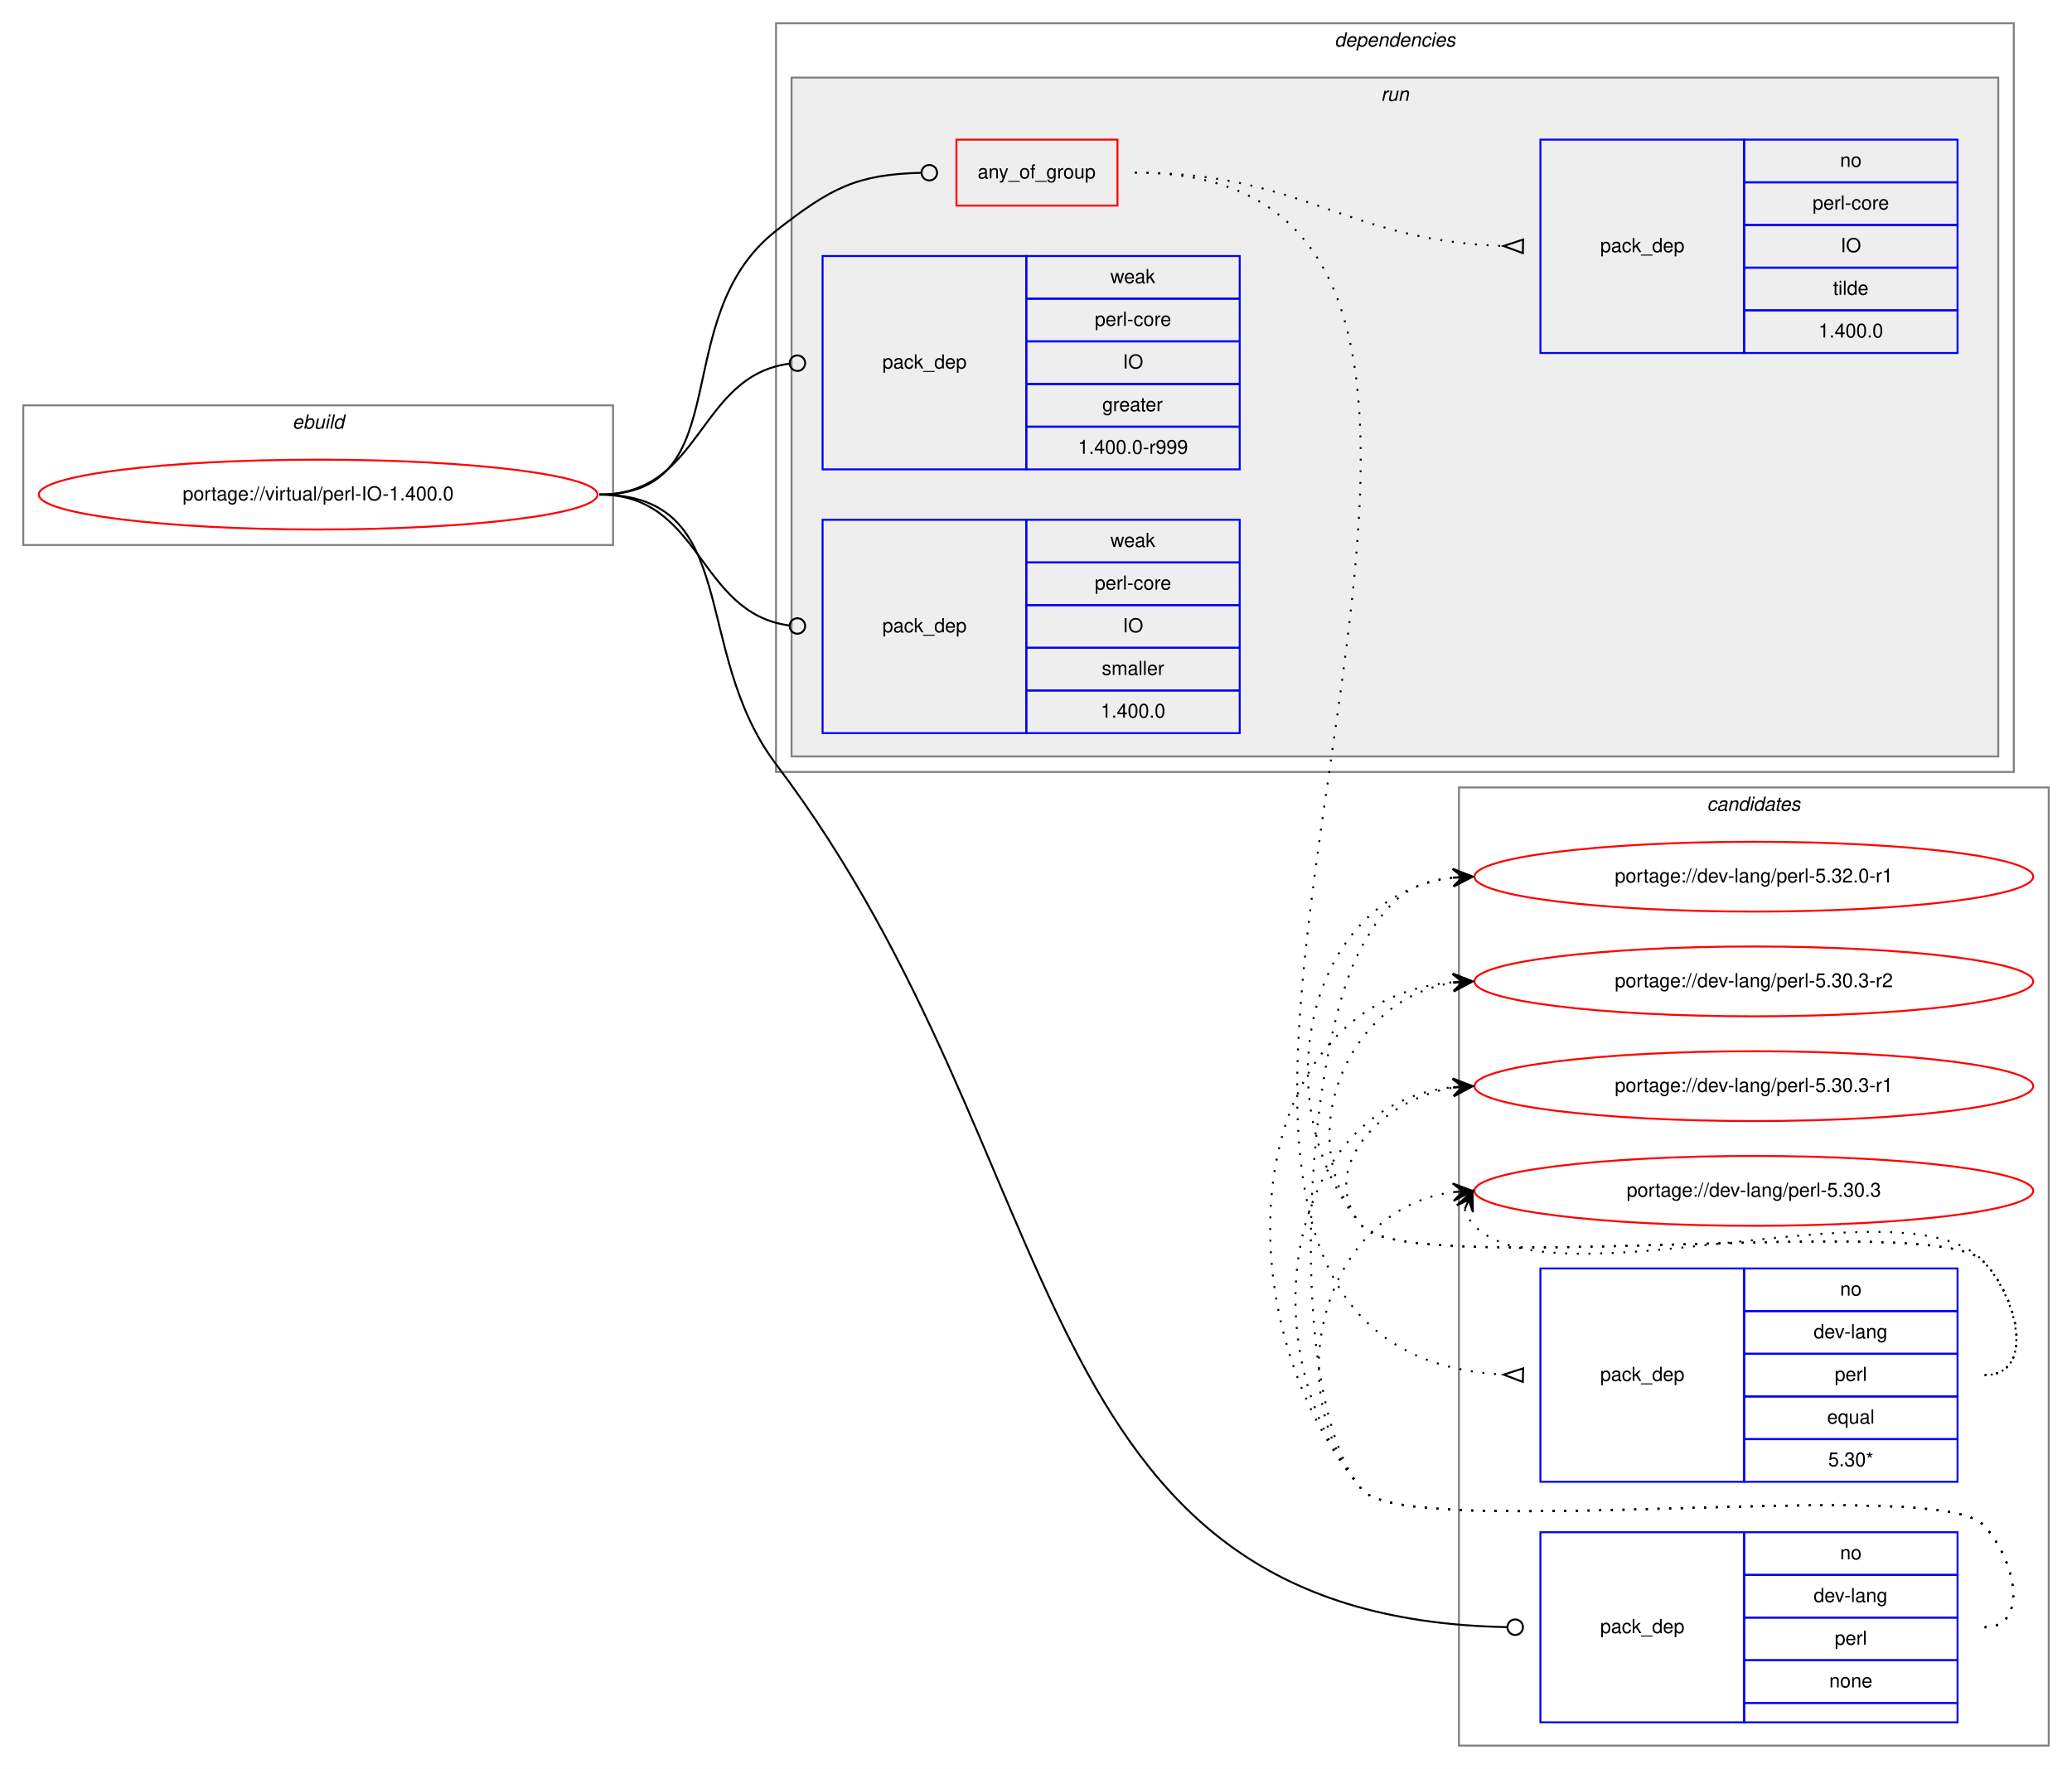
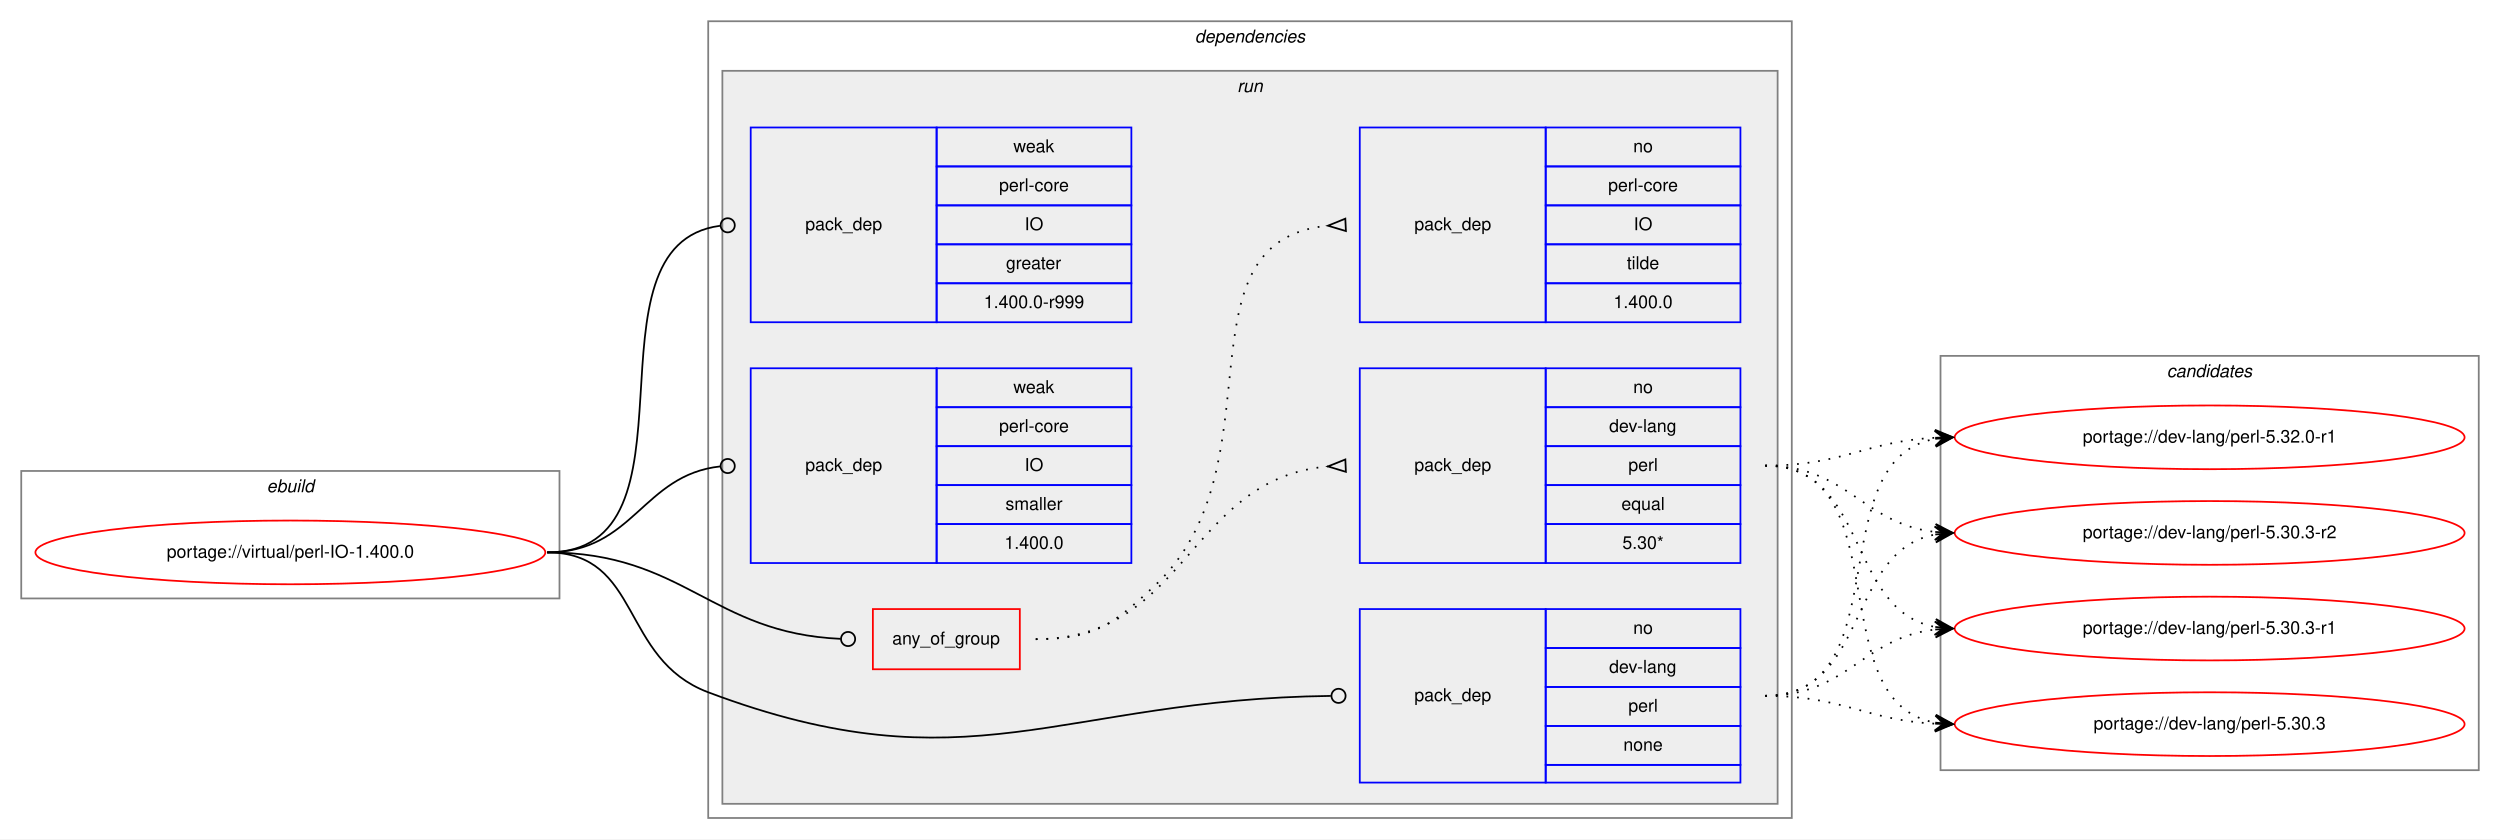
- <svg xmlns="http://www.w3.org/2000/svg" xmlns:xlink="http://www.w3.org/1999/xlink" width="1068pt" height="912pt" viewBox="0.00 0.00 1068.00 912.00">
-   <g id="graph0" class="graph" transform="scale(1 1) rotate(0) translate(4 908)">
-     <polygon fill="white" stroke="transparent" points="-4,4 -4,-908 1064,-908 1064,4 -4,4" />
-     <g id="clust12" class="cluster">
-       <polygon fill="none" stroke="gray" points="748,-8 748,-502 1052,-502 1052,-8 748,-8" />
-       <text text-anchor="start" x="875.82" y="-490" font-family="Helvetica,sans-Serif" font-style="italic" font-size="10.00">candidates</text>
-     </g>
+ <svg xmlns="http://www.w3.org/2000/svg" xmlns:xlink="http://www.w3.org/1999/xlink" width="1412pt" height="474pt" viewBox="0.00 0.00 1412.00 474.00">
+   <g id="graph0" class="graph" transform="scale(1 1) rotate(0) translate(4 470)">
+     <polygon fill="white" stroke="transparent" points="-4,4 -4,-470 1408,-470 1408,4 -4,4" />
    <g id="clust1" class="cluster">
-       <polygon fill="none" stroke="gray" points="8,-627 8,-699 312,-699 312,-627 8,-627" />
-       <text text-anchor="start" x="146.66" y="-687" font-family="Helvetica,sans-Serif" font-style="italic" font-size="10.00">ebuild</text>
+       <polygon fill="none" stroke="gray" points="8,-132 8,-204 312,-204 312,-132 8,-132" />
+       <text text-anchor="start" x="146.66" y="-192" font-family="Helvetica,sans-Serif" font-style="italic" font-size="10.00">ebuild</text>
    </g>
    <g id="clust2" class="cluster">
-       <polygon fill="none" stroke="gray" points="396,-510 396,-896 1034,-896 1034,-510 396,-510" />
-       <text text-anchor="start" x="683.88" y="-884" font-family="Helvetica,sans-Serif" font-style="italic" font-size="10.00">dependencies</text>
+       <polygon fill="none" stroke="gray" points="396,-8 396,-458 1008,-458 1008,-8 396,-8" />
+       <text text-anchor="start" x="670.88" y="-446" font-family="Helvetica,sans-Serif" font-style="italic" font-size="10.00">dependencies</text>
    </g>
    <g id="clust5" class="cluster">
-       <polygon fill="#eeeeee" stroke="gray" points="404,-518 404,-868 1026,-868 1026,-518 404,-518" />
-       <text text-anchor="start" x="707.78" y="-856" font-family="Helvetica,sans-Serif" font-style="italic" font-size="10.00">run</text>
+       <polygon fill="#eeeeee" stroke="gray" points="404,-16 404,-430 1000,-430 1000,-16 404,-16" />
+       <text text-anchor="start" x="694.78" y="-418" font-family="Helvetica,sans-Serif" font-style="italic" font-size="10.00">run</text>
+     </g>
+     <g id="clust12" class="cluster">
+       <polygon fill="none" stroke="gray" points="1092,-35 1092,-269 1396,-269 1396,-35 1092,-35" />
+       <text text-anchor="start" x="1219.82" y="-257" font-family="Helvetica,sans-Serif" font-style="italic" font-size="10.00">candidates</text>
    </g>
    <g id="node1" class="node">
      <g id="a_node1">
        <a xlink:href="../virtual/perl-IO-1.400.0.svg" xlink:title="portage://virtual/perl-IO-1.400.0">
-           <ellipse fill="none" stroke="red" cx="160" cy="-653" rx="144" ry="18" />
-           <text text-anchor="middle" x="160" y="-650" font-family="Helvetica,sans-Serif" font-size="10.00">portage://virtual/perl-IO-1.400.0</text>
+           <ellipse fill="none" stroke="red" cx="160" cy="-158" rx="144" ry="18" />
+           <text text-anchor="middle" x="160" y="-155" font-family="Helvetica,sans-Serif" font-size="10.00">portage://virtual/perl-IO-1.400.0</text>
        </a>
      </g>
    </g>
    <g id="node2" class="node">
-       <polygon fill="none" stroke="red" points="489,-802 489,-836 572,-836 572,-802 489,-802" />
-       <text text-anchor="start" x="499.93" y="-816" font-family="Helvetica,sans-Serif" font-size="10.00">any_of_group</text>
+       <polygon fill="none" stroke="red" points="489,-92 489,-126 572,-126 572,-92 489,-92" />
+       <text text-anchor="start" x="499.93" y="-106" font-family="Helvetica,sans-Serif" font-size="10.00">any_of_group</text>
    </g>
    <g id="edge3" class="edge">
-       <path fill="none" stroke="black" d="M305,-653C377.73,-653 338.72,-744.18 396,-789 424.6,-811.38 437.76,-818.03 470.68,-818.9" />
-       <ellipse fill="none" stroke="black" cx="475" cy="-818.95" rx="4" ry="4" />
+       <path fill="none" stroke="black" d="M305,-158C382.52,-158 397.64,-112.38 470.77,-109.18" />
+       <ellipse fill="none" stroke="black" cx="475" cy="-109.09" rx="4" ry="4" />
    </g>
    <g id="node5" class="node">
-       <polygon fill="none" stroke="blue" points="790,-20 790,-118 895,-118 895,-20 790,-20" />
-       <text text-anchor="start" x="820.82" y="-66" font-family="Helvetica,sans-Serif" font-size="10.00">pack_dep</text>
-       <polygon fill="none" stroke="blue" points="895,-96 895,-118 1005,-118 1005,-96 895,-96" />
-       <text text-anchor="start" x="944.44" y="-104" font-family="Helvetica,sans-Serif" font-size="10.00">no</text>
-       <polygon fill="none" stroke="blue" points="895,-74 895,-96 1005,-96 1005,-74 895,-74" />
-       <text text-anchor="start" x="930.83" y="-82" font-family="Helvetica,sans-Serif" font-size="10.00">dev-lang</text>
-       <polygon fill="none" stroke="blue" points="895,-52 895,-74 1005,-74 1005,-52 895,-52" />
-       <text text-anchor="start" x="941.67" y="-60" font-family="Helvetica,sans-Serif" font-size="10.00">perl</text>
-       <polygon fill="none" stroke="blue" points="895,-30 895,-52 1005,-52 1005,-30 895,-30" />
-       <text text-anchor="start" x="938.88" y="-38" font-family="Helvetica,sans-Serif" font-size="10.00">none</text>
-       <polygon fill="none" stroke="blue" points="895,-20 895,-30 1005,-30 1005,-20 895,-20" />
+       <polygon fill="none" stroke="blue" points="764,-28 764,-126 869,-126 869,-28 764,-28" />
+       <text text-anchor="start" x="794.82" y="-74" font-family="Helvetica,sans-Serif" font-size="10.00">pack_dep</text>
+       <polygon fill="none" stroke="blue" points="869,-104 869,-126 979,-126 979,-104 869,-104" />
+       <text text-anchor="start" x="918.44" y="-112" font-family="Helvetica,sans-Serif" font-size="10.00">no</text>
+       <polygon fill="none" stroke="blue" points="869,-82 869,-104 979,-104 979,-82 869,-82" />
+       <text text-anchor="start" x="904.83" y="-90" font-family="Helvetica,sans-Serif" font-size="10.00">dev-lang</text>
+       <polygon fill="none" stroke="blue" points="869,-60 869,-82 979,-82 979,-60 869,-60" />
+       <text text-anchor="start" x="915.67" y="-68" font-family="Helvetica,sans-Serif" font-size="10.00">perl</text>
+       <polygon fill="none" stroke="blue" points="869,-38 869,-60 979,-60 979,-38 869,-38" />
+       <text text-anchor="start" x="912.88" y="-46" font-family="Helvetica,sans-Serif" font-size="10.00">none</text>
+       <polygon fill="none" stroke="blue" points="869,-28 869,-38 979,-38 979,-28 869,-28" />
    </g>
    <g id="edge4" class="edge">
-       <path fill="none" stroke="black" d="M305,-653C378.84,-653 351.52,-572.94 396,-514 551.84,-307.49 520.19,-74.07 772.67,-69.08" />
-       <ellipse fill="none" stroke="black" cx="777" cy="-69.04" rx="4" ry="4" />
+       <path fill="none" stroke="black" d="M305,-158C358.56,-158 345.88,-97.88 396,-79 543.1,-23.59 594.2,-75.12 747.66,-76.95" />
+       <ellipse fill="none" stroke="black" cx="752" cy="-76.98" rx="4" ry="4" />
    </g>
    <g id="node6" class="node">
-       <polygon fill="none" stroke="blue" points="420,-666 420,-776 525,-776 525,-666 420,-666" />
-       <text text-anchor="start" x="450.82" y="-718" font-family="Helvetica,sans-Serif" font-size="10.00">pack_dep</text>
-       <polygon fill="none" stroke="blue" points="525,-754 525,-776 635,-776 635,-754 525,-754" />
-       <text text-anchor="start" x="568.33" y="-762" font-family="Helvetica,sans-Serif" font-size="10.00">weak</text>
-       <polygon fill="none" stroke="blue" points="525,-732 525,-754 635,-754 635,-732 525,-732" />
-       <text text-anchor="start" x="560.28" y="-740" font-family="Helvetica,sans-Serif" font-size="10.00">perl-core</text>
-       <polygon fill="none" stroke="blue" points="525,-710 525,-732 635,-732 635,-710 525,-710" />
-       <text text-anchor="start" x="574.72" y="-718" font-family="Helvetica,sans-Serif" font-size="10.00">IO</text>
-       <polygon fill="none" stroke="blue" points="525,-688 525,-710 635,-710 635,-688 525,-688" />
-       <text text-anchor="start" x="564.16" y="-696" font-family="Helvetica,sans-Serif" font-size="10.00">greater</text>
-       <polygon fill="none" stroke="blue" points="525,-666 525,-688 635,-688 635,-666 525,-666" />
-       <text text-anchor="start" x="551.66" y="-674" font-family="Helvetica,sans-Serif" font-size="10.00">1.400.0-r999</text>
+       <polygon fill="none" stroke="blue" points="420,-288 420,-398 525,-398 525,-288 420,-288" />
+       <text text-anchor="start" x="450.82" y="-340" font-family="Helvetica,sans-Serif" font-size="10.00">pack_dep</text>
+       <polygon fill="none" stroke="blue" points="525,-376 525,-398 635,-398 635,-376 525,-376" />
+       <text text-anchor="start" x="568.33" y="-384" font-family="Helvetica,sans-Serif" font-size="10.00">weak</text>
+       <polygon fill="none" stroke="blue" points="525,-354 525,-376 635,-376 635,-354 525,-354" />
+       <text text-anchor="start" x="560.28" y="-362" font-family="Helvetica,sans-Serif" font-size="10.00">perl-core</text>
+       <polygon fill="none" stroke="blue" points="525,-332 525,-354 635,-354 635,-332 525,-332" />
+       <text text-anchor="start" x="574.72" y="-340" font-family="Helvetica,sans-Serif" font-size="10.00">IO</text>
+       <polygon fill="none" stroke="blue" points="525,-310 525,-332 635,-332 635,-310 525,-310" />
+       <text text-anchor="start" x="564.16" y="-318" font-family="Helvetica,sans-Serif" font-size="10.00">greater</text>
+       <polygon fill="none" stroke="blue" points="525,-288 525,-310 635,-310 635,-288 525,-288" />
+       <text text-anchor="start" x="551.66" y="-296" font-family="Helvetica,sans-Serif" font-size="10.00">1.400.0-r999</text>
    </g>
    <g id="edge5" class="edge">
-       <path fill="none" stroke="black" d="M305,-653C358.13,-653 355.47,-714.27 402.94,-720.49" />
-       <ellipse fill="none" stroke="black" cx="407.01" cy="-720.75" rx="4" ry="4" />
+       <path fill="none" stroke="black" d="M305,-158C396.8,-158 321.28,-331.62 402.63,-342.47" />
+       <ellipse fill="none" stroke="black" cx="407.01" cy="-342.75" rx="4" ry="4" />
    </g>
    <g id="node7" class="node">
-       <polygon fill="none" stroke="blue" points="420,-530 420,-640 525,-640 525,-530 420,-530" />
-       <text text-anchor="start" x="450.82" y="-582" font-family="Helvetica,sans-Serif" font-size="10.00">pack_dep</text>
-       <polygon fill="none" stroke="blue" points="525,-618 525,-640 635,-640 635,-618 525,-618" />
-       <text text-anchor="start" x="568.33" y="-626" font-family="Helvetica,sans-Serif" font-size="10.00">weak</text>
-       <polygon fill="none" stroke="blue" points="525,-596 525,-618 635,-618 635,-596 525,-596" />
-       <text text-anchor="start" x="560.28" y="-604" font-family="Helvetica,sans-Serif" font-size="10.00">perl-core</text>
-       <polygon fill="none" stroke="blue" points="525,-574 525,-596 635,-596 635,-574 525,-574" />
-       <text text-anchor="start" x="574.72" y="-582" font-family="Helvetica,sans-Serif" font-size="10.00">IO</text>
-       <polygon fill="none" stroke="blue" points="525,-552 525,-574 635,-574 635,-552 525,-552" />
-       <text text-anchor="start" x="563.89" y="-560" font-family="Helvetica,sans-Serif" font-size="10.00">smaller</text>
-       <polygon fill="none" stroke="blue" points="525,-530 525,-552 635,-552 635,-530 525,-530" />
-       <text text-anchor="start" x="563.32" y="-538" font-family="Helvetica,sans-Serif" font-size="10.00">1.400.0</text>
+       <polygon fill="none" stroke="blue" points="420,-152 420,-262 525,-262 525,-152 420,-152" />
+       <text text-anchor="start" x="450.82" y="-204" font-family="Helvetica,sans-Serif" font-size="10.00">pack_dep</text>
+       <polygon fill="none" stroke="blue" points="525,-240 525,-262 635,-262 635,-240 525,-240" />
+       <text text-anchor="start" x="568.33" y="-248" font-family="Helvetica,sans-Serif" font-size="10.00">weak</text>
+       <polygon fill="none" stroke="blue" points="525,-218 525,-240 635,-240 635,-218 525,-218" />
+       <text text-anchor="start" x="560.28" y="-226" font-family="Helvetica,sans-Serif" font-size="10.00">perl-core</text>
+       <polygon fill="none" stroke="blue" points="525,-196 525,-218 635,-218 635,-196 525,-196" />
+       <text text-anchor="start" x="574.72" y="-204" font-family="Helvetica,sans-Serif" font-size="10.00">IO</text>
+       <polygon fill="none" stroke="blue" points="525,-174 525,-196 635,-196 635,-174 525,-174" />
+       <text text-anchor="start" x="563.89" y="-182" font-family="Helvetica,sans-Serif" font-size="10.00">smaller</text>
+       <polygon fill="none" stroke="blue" points="525,-152 525,-174 635,-174 635,-152 525,-152" />
+       <text text-anchor="start" x="563.32" y="-160" font-family="Helvetica,sans-Serif" font-size="10.00">1.400.0</text>
    </g>
    <g id="edge6" class="edge">
-       <path fill="none" stroke="black" d="M305,-653C358.13,-653 355.47,-591.73 402.94,-585.51" />
-       <ellipse fill="none" stroke="black" cx="407.01" cy="-585.25" rx="4" ry="4" />
+       <path fill="none" stroke="black" d="M305,-158C354.06,-158 358.71,-201.79 402.91,-206.58" />
+       <ellipse fill="none" stroke="black" cx="407.01" cy="-206.79" rx="4" ry="4" />
    </g>
    <g id="node3" class="node">
-       <polygon fill="none" stroke="blue" points="790,-144 790,-254 895,-254 895,-144 790,-144" />
-       <text text-anchor="start" x="820.82" y="-196" font-family="Helvetica,sans-Serif" font-size="10.00">pack_dep</text>
-       <polygon fill="none" stroke="blue" points="895,-232 895,-254 1005,-254 1005,-232 895,-232" />
-       <text text-anchor="start" x="944.44" y="-240" font-family="Helvetica,sans-Serif" font-size="10.00">no</text>
-       <polygon fill="none" stroke="blue" points="895,-210 895,-232 1005,-232 1005,-210 895,-210" />
-       <text text-anchor="start" x="930.83" y="-218" font-family="Helvetica,sans-Serif" font-size="10.00">dev-lang</text>
-       <polygon fill="none" stroke="blue" points="895,-188 895,-210 1005,-210 1005,-188 895,-188" />
-       <text text-anchor="start" x="941.67" y="-196" font-family="Helvetica,sans-Serif" font-size="10.00">perl</text>
-       <polygon fill="none" stroke="blue" points="895,-166 895,-188 1005,-188 1005,-166 895,-166" />
-       <text text-anchor="start" x="937.77" y="-174" font-family="Helvetica,sans-Serif" font-size="10.00">equal</text>
-       <polygon fill="none" stroke="blue" points="895,-144 895,-166 1005,-166 1005,-144 895,-144" />
-       <text text-anchor="start" x="938.33" y="-152" font-family="Helvetica,sans-Serif" font-size="10.00">5.30*</text>
+       <polygon fill="none" stroke="blue" points="764,-152 764,-262 869,-262 869,-152 764,-152" />
+       <text text-anchor="start" x="794.82" y="-204" font-family="Helvetica,sans-Serif" font-size="10.00">pack_dep</text>
+       <polygon fill="none" stroke="blue" points="869,-240 869,-262 979,-262 979,-240 869,-240" />
+       <text text-anchor="start" x="918.44" y="-248" font-family="Helvetica,sans-Serif" font-size="10.00">no</text>
+       <polygon fill="none" stroke="blue" points="869,-218 869,-240 979,-240 979,-218 869,-218" />
+       <text text-anchor="start" x="904.83" y="-226" font-family="Helvetica,sans-Serif" font-size="10.00">dev-lang</text>
+       <polygon fill="none" stroke="blue" points="869,-196 869,-218 979,-218 979,-196 869,-196" />
+       <text text-anchor="start" x="915.67" y="-204" font-family="Helvetica,sans-Serif" font-size="10.00">perl</text>
+       <polygon fill="none" stroke="blue" points="869,-174 869,-196 979,-196 979,-174 869,-174" />
+       <text text-anchor="start" x="911.77" y="-182" font-family="Helvetica,sans-Serif" font-size="10.00">equal</text>
+       <polygon fill="none" stroke="blue" points="869,-152 869,-174 979,-174 979,-152 869,-152" />
+       <text text-anchor="start" x="912.33" y="-160" font-family="Helvetica,sans-Serif" font-size="10.00">5.30*</text>
    </g>
    <g id="edge1" class="edge">
-       <path fill="none" stroke="black" stroke-dasharray="1,5" d="M581,-819C867,-819 500.62,-214.04 770.69,-199.27" />
-       <polygon fill="none" stroke="black" points="781.09,-202.5 771,-199.27 780.91,-195.5 781.09,-202.5" />
+       <path fill="none" stroke="black" stroke-dasharray="1,5" d="M581,-109C666.66,-109 666.97,-199.49 745.97,-206.56" />
+       <polygon fill="none" stroke="black" points="755.85,-210.5 746.01,-206.56 756.15,-203.5 755.85,-210.5" />
    </g>
    <g id="node4" class="node">
-       <polygon fill="none" stroke="blue" points="790,-726 790,-836 895,-836 895,-726 790,-726" />
-       <text text-anchor="start" x="820.82" y="-778" font-family="Helvetica,sans-Serif" font-size="10.00">pack_dep</text>
-       <polygon fill="none" stroke="blue" points="895,-814 895,-836 1005,-836 1005,-814 895,-814" />
-       <text text-anchor="start" x="944.44" y="-822" font-family="Helvetica,sans-Serif" font-size="10.00">no</text>
-       <polygon fill="none" stroke="blue" points="895,-792 895,-814 1005,-814 1005,-792 895,-792" />
-       <text text-anchor="start" x="930.28" y="-800" font-family="Helvetica,sans-Serif" font-size="10.00">perl-core</text>
-       <polygon fill="none" stroke="blue" points="895,-770 895,-792 1005,-792 1005,-770 895,-770" />
-       <text text-anchor="start" x="944.72" y="-778" font-family="Helvetica,sans-Serif" font-size="10.00">IO</text>
-       <polygon fill="none" stroke="blue" points="895,-748 895,-770 1005,-770 1005,-748 895,-748" />
-       <text text-anchor="start" x="940.83" y="-756" font-family="Helvetica,sans-Serif" font-size="10.00">tilde</text>
-       <polygon fill="none" stroke="blue" points="895,-726 895,-748 1005,-748 1005,-726 895,-726" />
-       <text text-anchor="start" x="933.32" y="-734" font-family="Helvetica,sans-Serif" font-size="10.00">1.400.0</text>
+       <polygon fill="none" stroke="blue" points="764,-288 764,-398 869,-398 869,-288 764,-288" />
+       <text text-anchor="start" x="794.82" y="-340" font-family="Helvetica,sans-Serif" font-size="10.00">pack_dep</text>
+       <polygon fill="none" stroke="blue" points="869,-376 869,-398 979,-398 979,-376 869,-376" />
+       <text text-anchor="start" x="918.44" y="-384" font-family="Helvetica,sans-Serif" font-size="10.00">no</text>
+       <polygon fill="none" stroke="blue" points="869,-354 869,-376 979,-376 979,-354 869,-354" />
+       <text text-anchor="start" x="904.28" y="-362" font-family="Helvetica,sans-Serif" font-size="10.00">perl-core</text>
+       <polygon fill="none" stroke="blue" points="869,-332 869,-354 979,-354 979,-332 869,-332" />
+       <text text-anchor="start" x="918.72" y="-340" font-family="Helvetica,sans-Serif" font-size="10.00">IO</text>
+       <polygon fill="none" stroke="blue" points="869,-310 869,-332 979,-332 979,-310 869,-310" />
+       <text text-anchor="start" x="914.83" y="-318" font-family="Helvetica,sans-Serif" font-size="10.00">tilde</text>
+       <polygon fill="none" stroke="blue" points="869,-288 869,-310 979,-310 979,-288 869,-288" />
+       <text text-anchor="start" x="907.32" y="-296" font-family="Helvetica,sans-Serif" font-size="10.00">1.400.0</text>
    </g>
    <g id="edge2" class="edge">
-       <path fill="none" stroke="black" stroke-dasharray="1,5" d="M581,-819C668.03,-819 688.97,-783.84 770.97,-781.16" />
-       <polygon fill="none" stroke="black" points="781.06,-784.5 771,-781.16 780.94,-777.5 781.06,-784.5" />
+       <path fill="none" stroke="black" stroke-dasharray="1,5" d="M581,-109C613.63,-109 624.18,-116.7 648,-139 720.26,-206.65 658.12,-333.66 745.8,-342.51" />
+       <polygon fill="none" stroke="black" points="755.83,-346.5 746.01,-342.52 756.17,-339.5 755.83,-346.5" />
    </g>
    <g id="node8" class="node">
      <g id="a_node8">
        <a xlink:href="../dev-lang/perl-5.32.0-r1.svg" xlink:title="portage://dev-lang/perl-5.32.0-r1">
-           <ellipse fill="none" stroke="red" cx="900" cy="-456" rx="144" ry="18" />
-           <text text-anchor="middle" x="900" y="-453" font-family="Helvetica,sans-Serif" font-size="10.00">portage://dev-lang/perl-5.32.0-r1</text>
+           <ellipse fill="none" stroke="red" cx="1244" cy="-223" rx="144" ry="18" />
+           <text text-anchor="middle" x="1244" y="-220" font-family="Helvetica,sans-Serif" font-size="10.00">portage://dev-lang/perl-5.32.0-r1</text>
        </a>
      </g>
    </g>
    <g id="edge7" class="edge">
-       <path fill="none" stroke="black" stroke-dasharray="1,5" d="M1019,-199C1045.23,-199 1036.39,-239.3 1018,-258 993.03,-283.39 720.84,-248.68 698,-276 646.38,-337.74 669.01,-446.6 744.96,-455.43" />
-       <polygon fill="black" stroke="black" points="755,-456 744.76,-459.92 750.01,-455.72 745.02,-455.43 745.02,-455.43 745.02,-455.43 750.01,-455.72 745.27,-450.94 755,-456 755,-456" />
+       <path fill="none" stroke="black" stroke-dasharray="1,5" d="M993,-207C1037.11,-207 1049.56,-220.71 1088.97,-222.75" />
+       <polygon fill="black" stroke="black" points="1099,-223 1088.89,-227.25 1094,-222.87 1089,-222.75 1089,-222.75 1089,-222.75 1094,-222.87 1089.12,-218.25 1099,-223 1099,-223" />
    </g>
    <g id="node9" class="node">
      <g id="a_node9">
        <a xlink:href="../dev-lang/perl-5.30.3-r2.svg" xlink:title="portage://dev-lang/perl-5.30.3-r2">
-           <ellipse fill="none" stroke="red" cx="900" cy="-402" rx="144" ry="18" />
-           <text text-anchor="middle" x="900" y="-399" font-family="Helvetica,sans-Serif" font-size="10.00">portage://dev-lang/perl-5.30.3-r2</text>
+           <ellipse fill="none" stroke="red" cx="1244" cy="-169" rx="144" ry="18" />
+           <text text-anchor="middle" x="1244" y="-166" font-family="Helvetica,sans-Serif" font-size="10.00">portage://dev-lang/perl-5.30.3-r2</text>
        </a>
      </g>
    </g>
    <g id="edge8" class="edge">
-       <path fill="none" stroke="black" stroke-dasharray="1,5" d="M1019,-199C1045.23,-199 1036.39,-239.3 1018,-258 993.03,-283.39 720.84,-248.68 698,-276 660.81,-320.48 689.81,-393.17 744.82,-401.26" />
-       <polygon fill="black" stroke="black" points="755,-402 744.7,-405.76 750.01,-401.64 745.03,-401.28 745.03,-401.28 745.03,-401.28 750.01,-401.64 745.35,-396.79 755,-402 755,-402" />
+       <path fill="none" stroke="black" stroke-dasharray="1,5" d="M993,-207C1039.43,-207 1047.87,-174.29 1088.81,-169.57" />
+       <polygon fill="black" stroke="black" points="1099,-169 1089.27,-174.05 1094.01,-169.28 1089.02,-169.56 1089.02,-169.56 1089.02,-169.56 1094.01,-169.28 1088.77,-165.06 1099,-169 1099,-169" />
    </g>
    <g id="node10" class="node">
      <g id="a_node10">
        <a xlink:href="../dev-lang/perl-5.30.3-r1.svg" xlink:title="portage://dev-lang/perl-5.30.3-r1">
-           <ellipse fill="none" stroke="red" cx="900" cy="-348" rx="144" ry="18" />
-           <text text-anchor="middle" x="900" y="-345" font-family="Helvetica,sans-Serif" font-size="10.00">portage://dev-lang/perl-5.30.3-r1</text>
+           <ellipse fill="none" stroke="red" cx="1244" cy="-115" rx="144" ry="18" />
+           <text text-anchor="middle" x="1244" y="-112" font-family="Helvetica,sans-Serif" font-size="10.00">portage://dev-lang/perl-5.30.3-r1</text>
        </a>
      </g>
    </g>
    <g id="edge9" class="edge">
-       <path fill="none" stroke="black" stroke-dasharray="1,5" d="M1019,-199C1045.23,-199 1036.39,-239.3 1018,-258 993.03,-283.39 720.84,-248.68 698,-276 673.97,-304.74 707.7,-341.39 744.96,-347.21" />
-       <polygon fill="black" stroke="black" points="755,-348 744.68,-351.7 750.02,-347.61 745.03,-347.21 745.03,-347.21 745.03,-347.21 750.02,-347.61 745.39,-342.73 755,-348 755,-348" />
+       <path fill="none" stroke="black" stroke-dasharray="1,5" d="M993,-207C1051.73,-207 1038.54,-125.47 1088.84,-115.91" />
+       <polygon fill="black" stroke="black" points="1099,-115 1089.44,-120.37 1094.02,-115.45 1089.04,-115.89 1089.04,-115.89 1089.04,-115.89 1094.02,-115.45 1088.64,-111.41 1099,-115 1099,-115" />
    </g>
    <g id="node11" class="node">
      <g id="a_node11">
        <a xlink:href="../dev-lang/perl-5.30.3.svg" xlink:title="portage://dev-lang/perl-5.30.3">
-           <ellipse fill="none" stroke="red" cx="900" cy="-294" rx="144" ry="18" />
-           <text text-anchor="middle" x="900" y="-291" font-family="Helvetica,sans-Serif" font-size="10.00">portage://dev-lang/perl-5.30.3</text>
+           <ellipse fill="none" stroke="red" cx="1244" cy="-61" rx="144" ry="18" />
+           <text text-anchor="middle" x="1244" y="-58" font-family="Helvetica,sans-Serif" font-size="10.00">portage://dev-lang/perl-5.30.3</text>
        </a>
      </g>
    </g>
    <g id="edge10" class="edge">
-       <path fill="none" stroke="black" stroke-dasharray="1,5" d="M750.98,-284.58C751.95,-281.46 753.8,-278.23 756,-276 797,-234.46 977.81,-300.32 1018,-258 1036.06,-238.98 1045.23,-199 1019,-199" />
-       <polygon fill="black" stroke="black" points="755,-294 746.94,-286.57 753.04,-289.4 751.07,-284.8 751.07,-284.8 751.07,-284.8 753.04,-289.4 755.21,-283.04 755,-294 755,-294" />
+       <path fill="none" stroke="black" stroke-dasharray="1,5" d="M993,-207C1069.59,-207 1023.43,-73.82 1088.98,-61.86" />
+       <polygon fill="black" stroke="black" points="1099,-61 1089.42,-66.34 1094.02,-61.43 1089.04,-61.85 1089.04,-61.85 1089.04,-61.85 1094.02,-61.43 1088.65,-57.37 1099,-61 1099,-61" />
    </g>
    <g id="edge11" class="edge">
-       <path fill="none" stroke="black" stroke-dasharray="1,5" d="M1019,-69C1042.56,-69 1034.54,-105.22 1018,-122 993,-147.36 720.84,-112.68 698,-140 658.09,-187.74 667.97,-365.51 698,-420 710.71,-443.06 721.96,-453.39 744.85,-455.56" />
-       <polygon fill="black" stroke="black" points="755,-456 744.81,-460.06 750,-455.78 745.01,-455.57 745.01,-455.57 745.01,-455.57 750,-455.78 745.2,-451.07 755,-456 755,-456" />
+       <path fill="none" stroke="black" stroke-dasharray="1,5" d="M993,-77C1069.59,-77 1023.43,-210.18 1088.98,-222.14" />
+       <polygon fill="black" stroke="black" points="1099,-223 1088.65,-226.63 1094.02,-222.57 1089.04,-222.15 1089.04,-222.15 1089.04,-222.15 1094.02,-222.57 1089.42,-217.66 1099,-223 1099,-223" />
    </g>
    <g id="edge12" class="edge">
-       <path fill="none" stroke="black" stroke-dasharray="1,5" d="M1019,-69C1042.56,-69 1034.54,-105.22 1018,-122 993,-147.36 720.84,-112.68 698,-140 623.8,-228.75 635.07,-392.07 744.8,-401.57" />
-       <polygon fill="black" stroke="black" points="755,-402 744.82,-406.07 750,-401.79 745.01,-401.58 745.01,-401.58 745.01,-401.58 750,-401.79 745.2,-397.08 755,-402 755,-402" />
+       <path fill="none" stroke="black" stroke-dasharray="1,5" d="M993,-77C1051.73,-77 1038.54,-158.53 1088.84,-168.09" />
+       <polygon fill="black" stroke="black" points="1099,-169 1088.64,-172.59 1094.02,-168.55 1089.04,-168.11 1089.04,-168.11 1089.04,-168.11 1094.02,-168.55 1089.44,-163.63 1099,-169 1099,-169" />
    </g>
    <g id="edge13" class="edge">
-       <path fill="none" stroke="black" stroke-dasharray="1,5" d="M1019,-69C1042.56,-69 1034.54,-105.22 1018,-122 993,-147.36 720.84,-112.68 698,-140 638.74,-210.88 657.62,-338.36 744.9,-347.48" />
-       <polygon fill="black" stroke="black" points="755,-348 744.78,-351.98 750.01,-347.74 745.01,-347.49 745.01,-347.49 745.01,-347.49 750.01,-347.74 745.24,-342.99 755,-348 755,-348" />
+       <path fill="none" stroke="black" stroke-dasharray="1,5" d="M993,-77C1039.43,-77 1047.87,-109.71 1088.81,-114.43" />
+       <polygon fill="black" stroke="black" points="1099,-115 1088.77,-118.94 1094.01,-114.72 1089.02,-114.44 1089.02,-114.44 1089.02,-114.44 1094.01,-114.72 1089.27,-109.95 1099,-115 1099,-115" />
    </g>
    <g id="edge14" class="edge">
-       <path fill="none" stroke="black" stroke-dasharray="1,5" d="M1019,-69C1042.56,-69 1034.54,-105.22 1018,-122 993,-147.36 720.84,-112.68 698,-140 653.38,-193.37 679.3,-284.9 745.02,-293.37" />
-       <polygon fill="black" stroke="black" points="755,-294 744.74,-297.86 750.01,-293.68 745.02,-293.37 745.02,-293.37 745.02,-293.37 750.01,-293.68 745.3,-288.88 755,-294 755,-294" />
+       <path fill="none" stroke="black" stroke-dasharray="1,5" d="M993,-77C1037.11,-77 1049.56,-63.29 1088.97,-61.25" />
+       <polygon fill="black" stroke="black" points="1099,-61 1089.12,-65.75 1094,-61.13 1089,-61.25 1089,-61.25 1089,-61.25 1094,-61.13 1088.89,-56.75 1099,-61 1099,-61" />
    </g>
  </g>
</svg>
